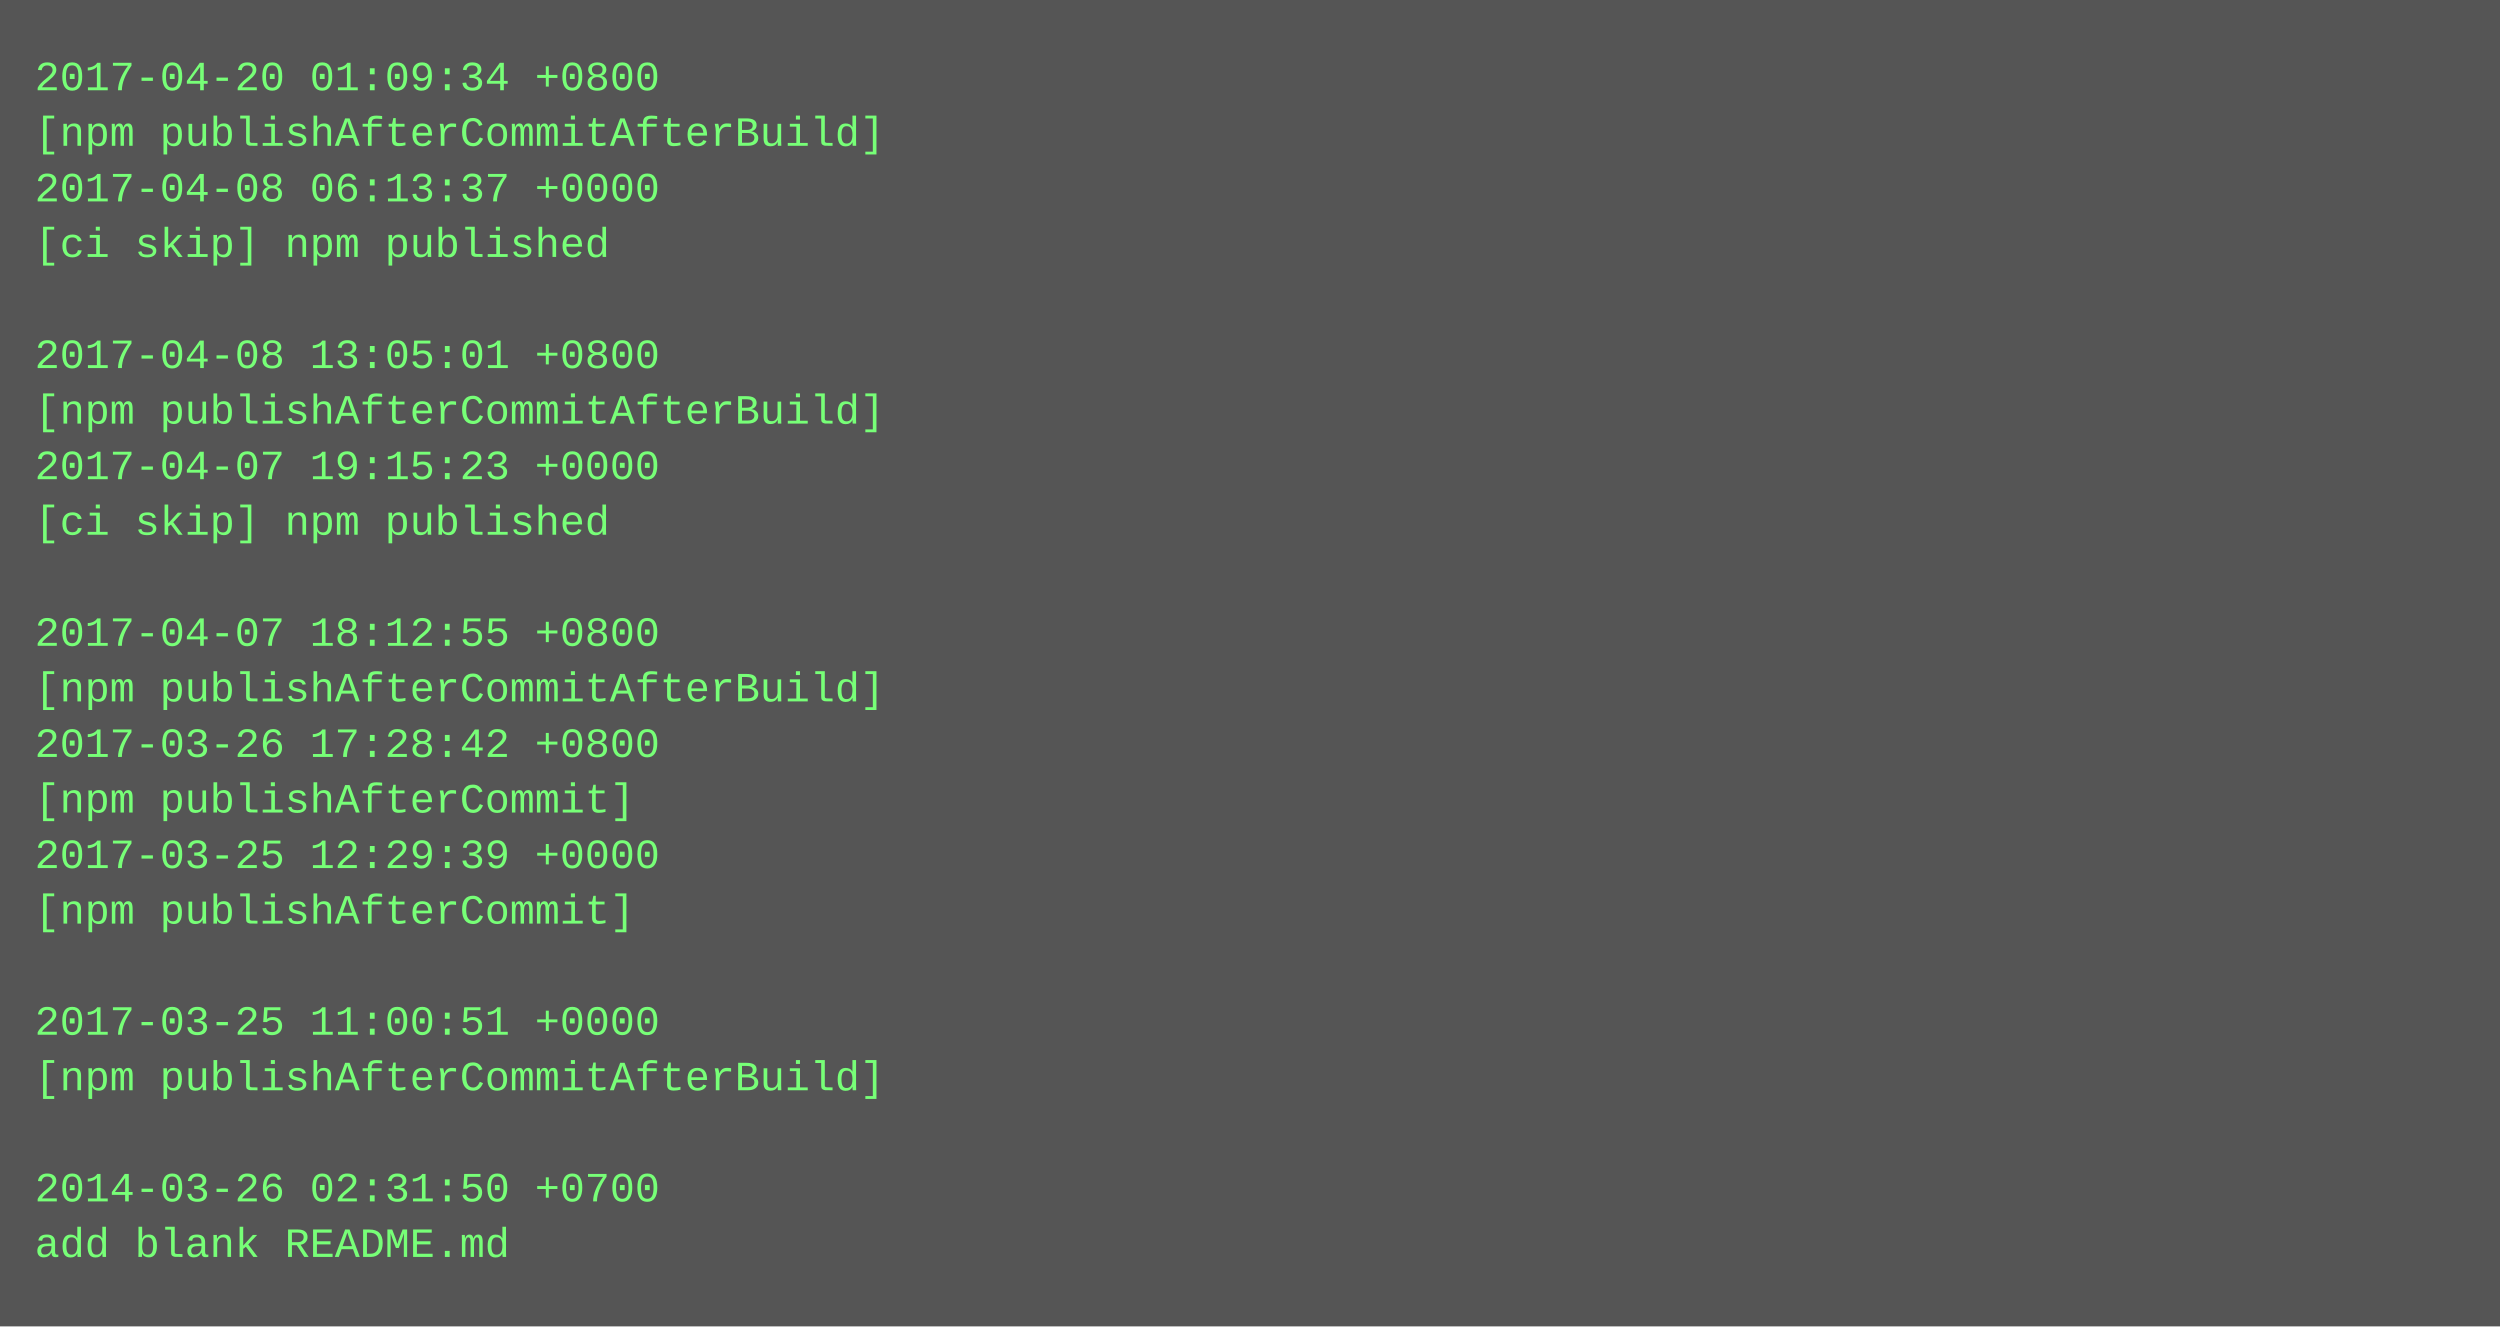
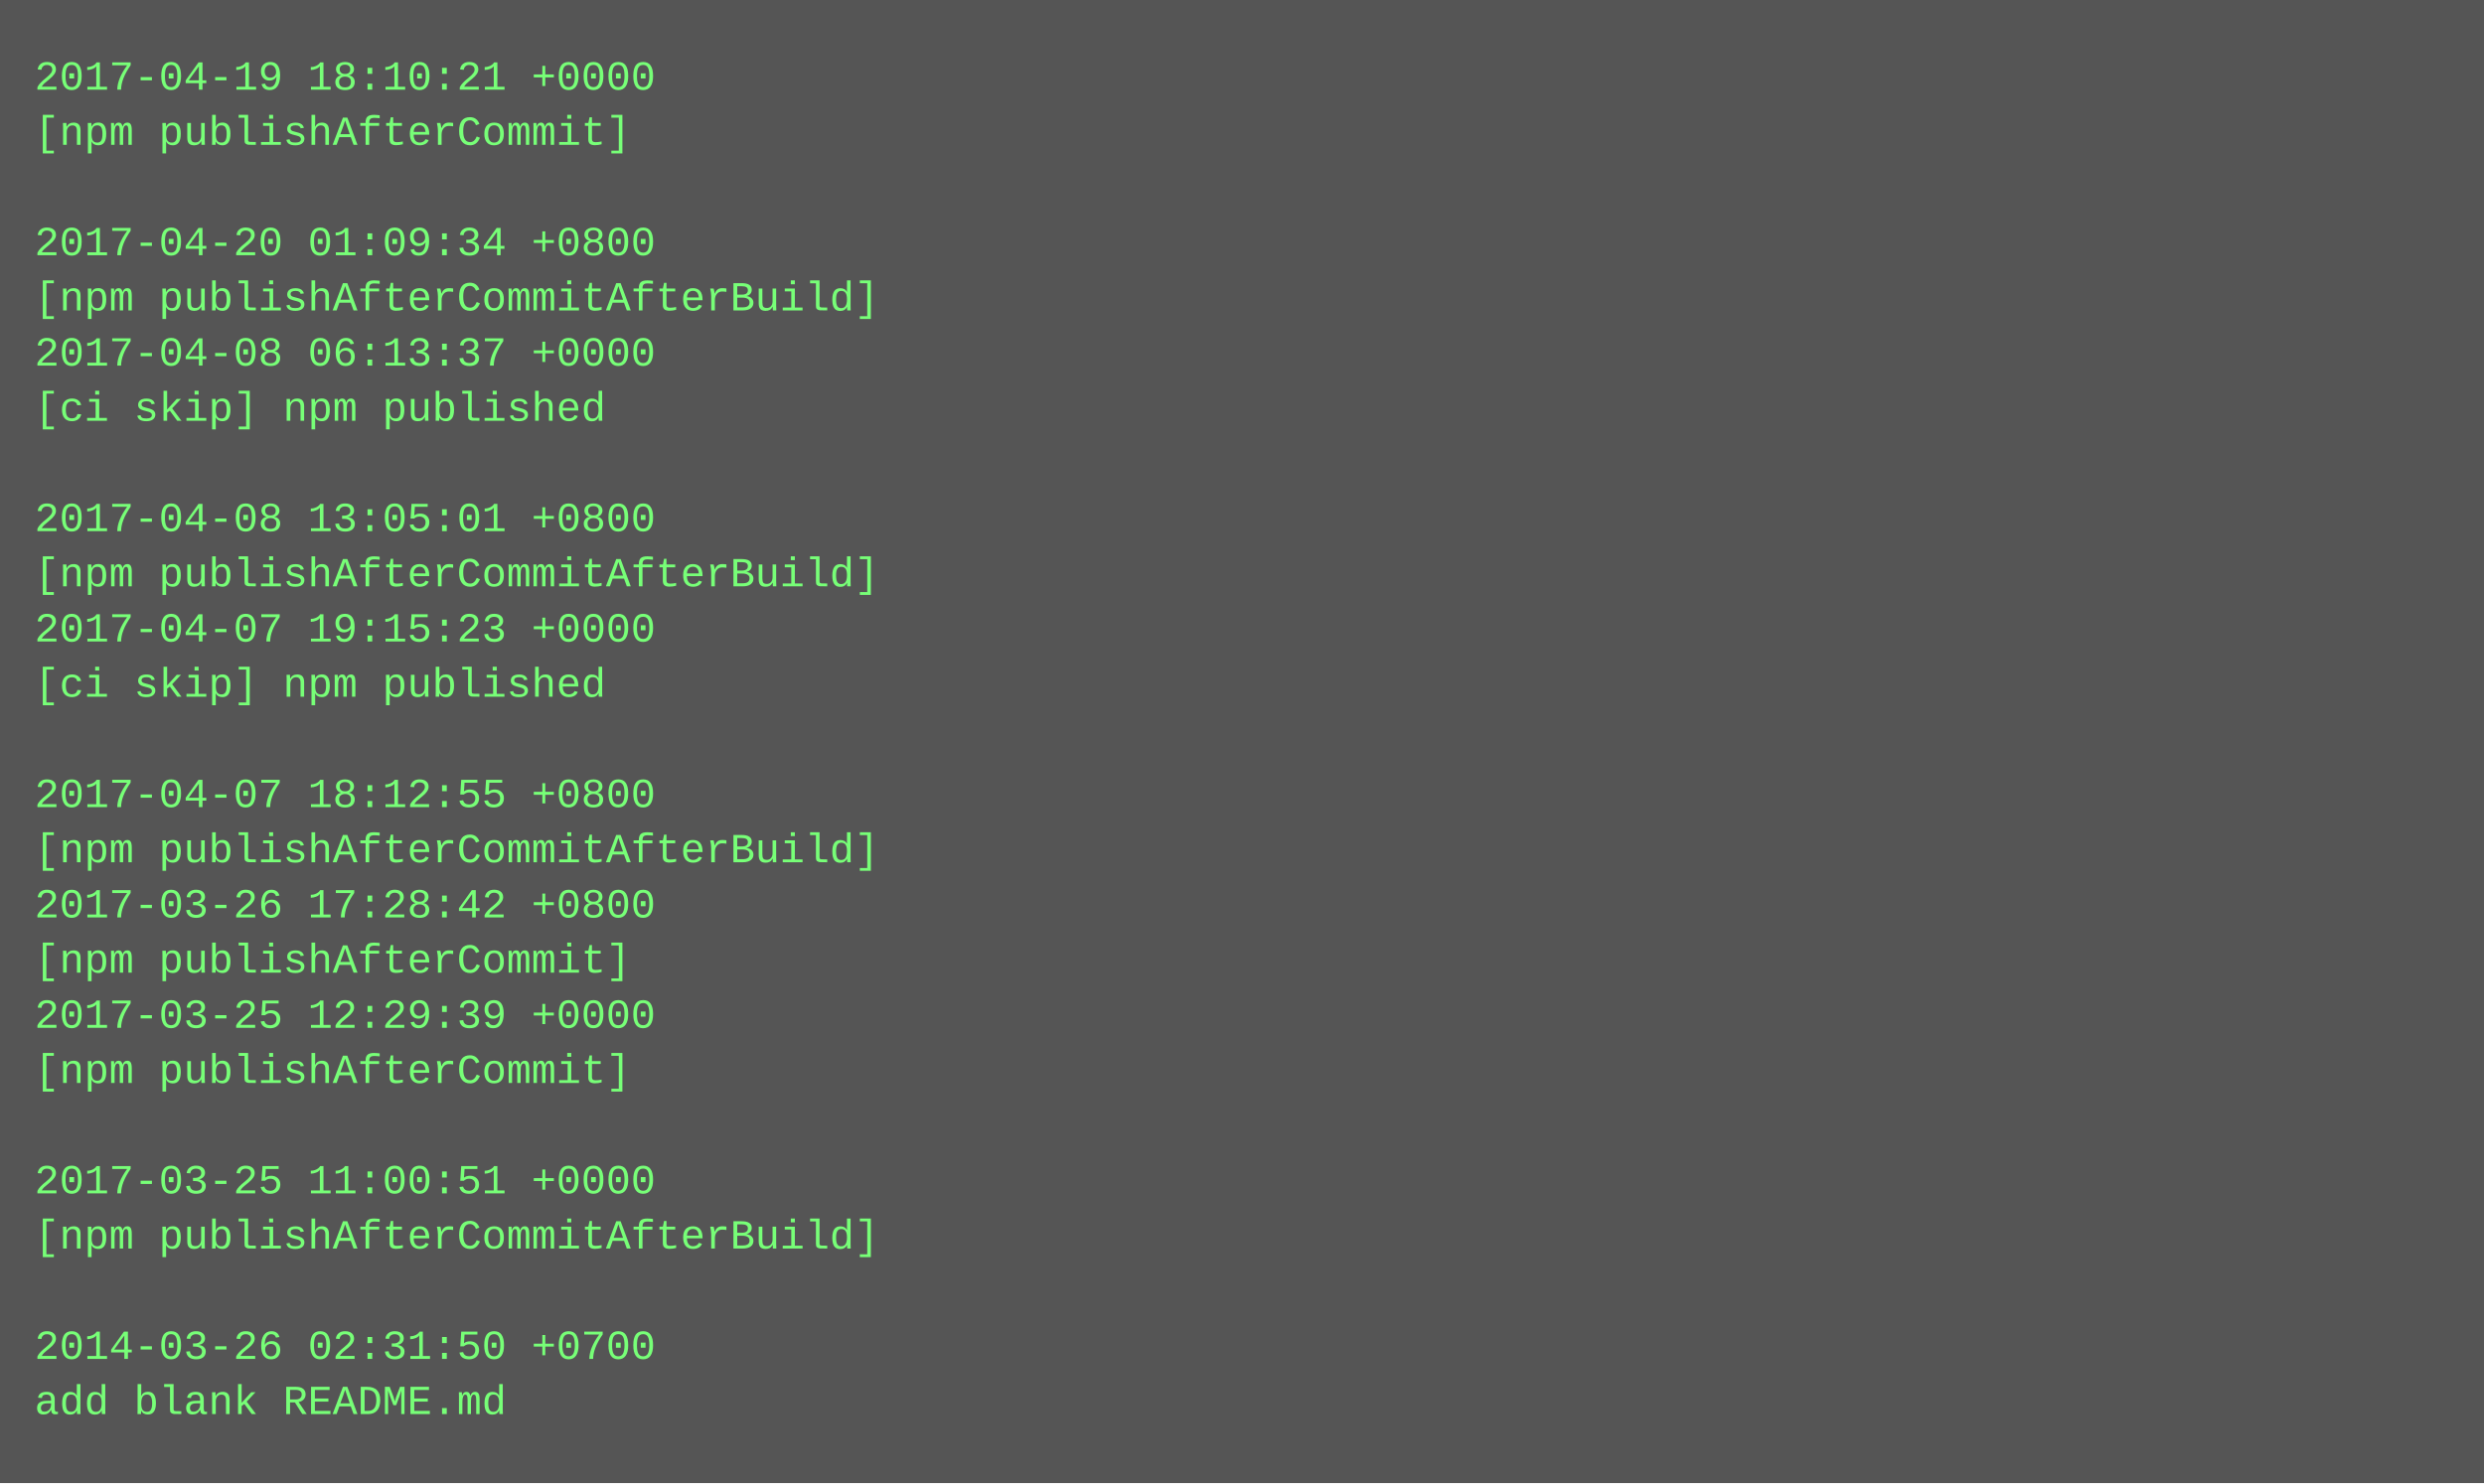
- <svg xmlns="http://www.w3.org/2000/svg" height="382" width="720">
-   <rect height="382" fill="#555" width="720" />
+ <svg xmlns="http://www.w3.org/2000/svg" height="430" width="720">
+   <rect height="430" fill="#555" width="720" />
  <text fill="#7f7" font-family="Courier New" font-size="12" xml:space="preserve">
-     <tspan x="10" y="26">2017-04-20 01:09:34 +0800</tspan>
-     <tspan x="10" y="42">[npm publishAfterCommitAfterBuild]</tspan>
-     <tspan x="10" y="58">2017-04-08 06:13:37 +0000</tspan>
-     <tspan x="10" y="74">[ci skip] npm published</tspan>
-     <tspan x="10" y="90" />
-     <tspan x="10" y="106">2017-04-08 13:05:01 +0800</tspan>
-     <tspan x="10" y="122">[npm publishAfterCommitAfterBuild]</tspan>
-     <tspan x="10" y="138">2017-04-07 19:15:23 +0000</tspan>
-     <tspan x="10" y="154">[ci skip] npm published</tspan>
-     <tspan x="10" y="170" />
-     <tspan x="10" y="186">2017-04-07 18:12:55 +0800</tspan>
-     <tspan x="10" y="202">[npm publishAfterCommitAfterBuild]</tspan>
-     <tspan x="10" y="218">2017-03-26 17:28:42 +0800</tspan>
-     <tspan x="10" y="234">[npm publishAfterCommit]</tspan>
-     <tspan x="10" y="250">2017-03-25 12:29:39 +0000</tspan>
-     <tspan x="10" y="266">[npm publishAfterCommit]</tspan>
-     <tspan x="10" y="282" />
-     <tspan x="10" y="298">2017-03-25 11:00:51 +0000</tspan>
-     <tspan x="10" y="314">[npm publishAfterCommitAfterBuild]</tspan>
+     <tspan x="10" y="26">2017-04-19 18:10:21 +0000</tspan>
+     <tspan x="10" y="42">[npm publishAfterCommit]</tspan>
+     <tspan x="10" y="58" />
+     <tspan x="10" y="74">2017-04-20 01:09:34 +0800</tspan>
+     <tspan x="10" y="90">[npm publishAfterCommitAfterBuild]</tspan>
+     <tspan x="10" y="106">2017-04-08 06:13:37 +0000</tspan>
+     <tspan x="10" y="122">[ci skip] npm published</tspan>
+     <tspan x="10" y="138" />
+     <tspan x="10" y="154">2017-04-08 13:05:01 +0800</tspan>
+     <tspan x="10" y="170">[npm publishAfterCommitAfterBuild]</tspan>
+     <tspan x="10" y="186">2017-04-07 19:15:23 +0000</tspan>
+     <tspan x="10" y="202">[ci skip] npm published</tspan>
+     <tspan x="10" y="218" />
+     <tspan x="10" y="234">2017-04-07 18:12:55 +0800</tspan>
+     <tspan x="10" y="250">[npm publishAfterCommitAfterBuild]</tspan>
+     <tspan x="10" y="266">2017-03-26 17:28:42 +0800</tspan>
+     <tspan x="10" y="282">[npm publishAfterCommit]</tspan>
+     <tspan x="10" y="298">2017-03-25 12:29:39 +0000</tspan>
+     <tspan x="10" y="314">[npm publishAfterCommit]</tspan>
    <tspan x="10" y="330" />
-     <tspan x="10" y="346">2014-03-26 02:31:50 +0700</tspan>
-     <tspan x="10" y="362">add blank README.md</tspan>
+     <tspan x="10" y="346">2017-03-25 11:00:51 +0000</tspan>
+     <tspan x="10" y="362">[npm publishAfterCommitAfterBuild]</tspan>
+     <tspan x="10" y="378" />
+     <tspan x="10" y="394">2014-03-26 02:31:50 +0700</tspan>
+     <tspan x="10" y="410">add blank README.md</tspan>
  </text>
</svg>
